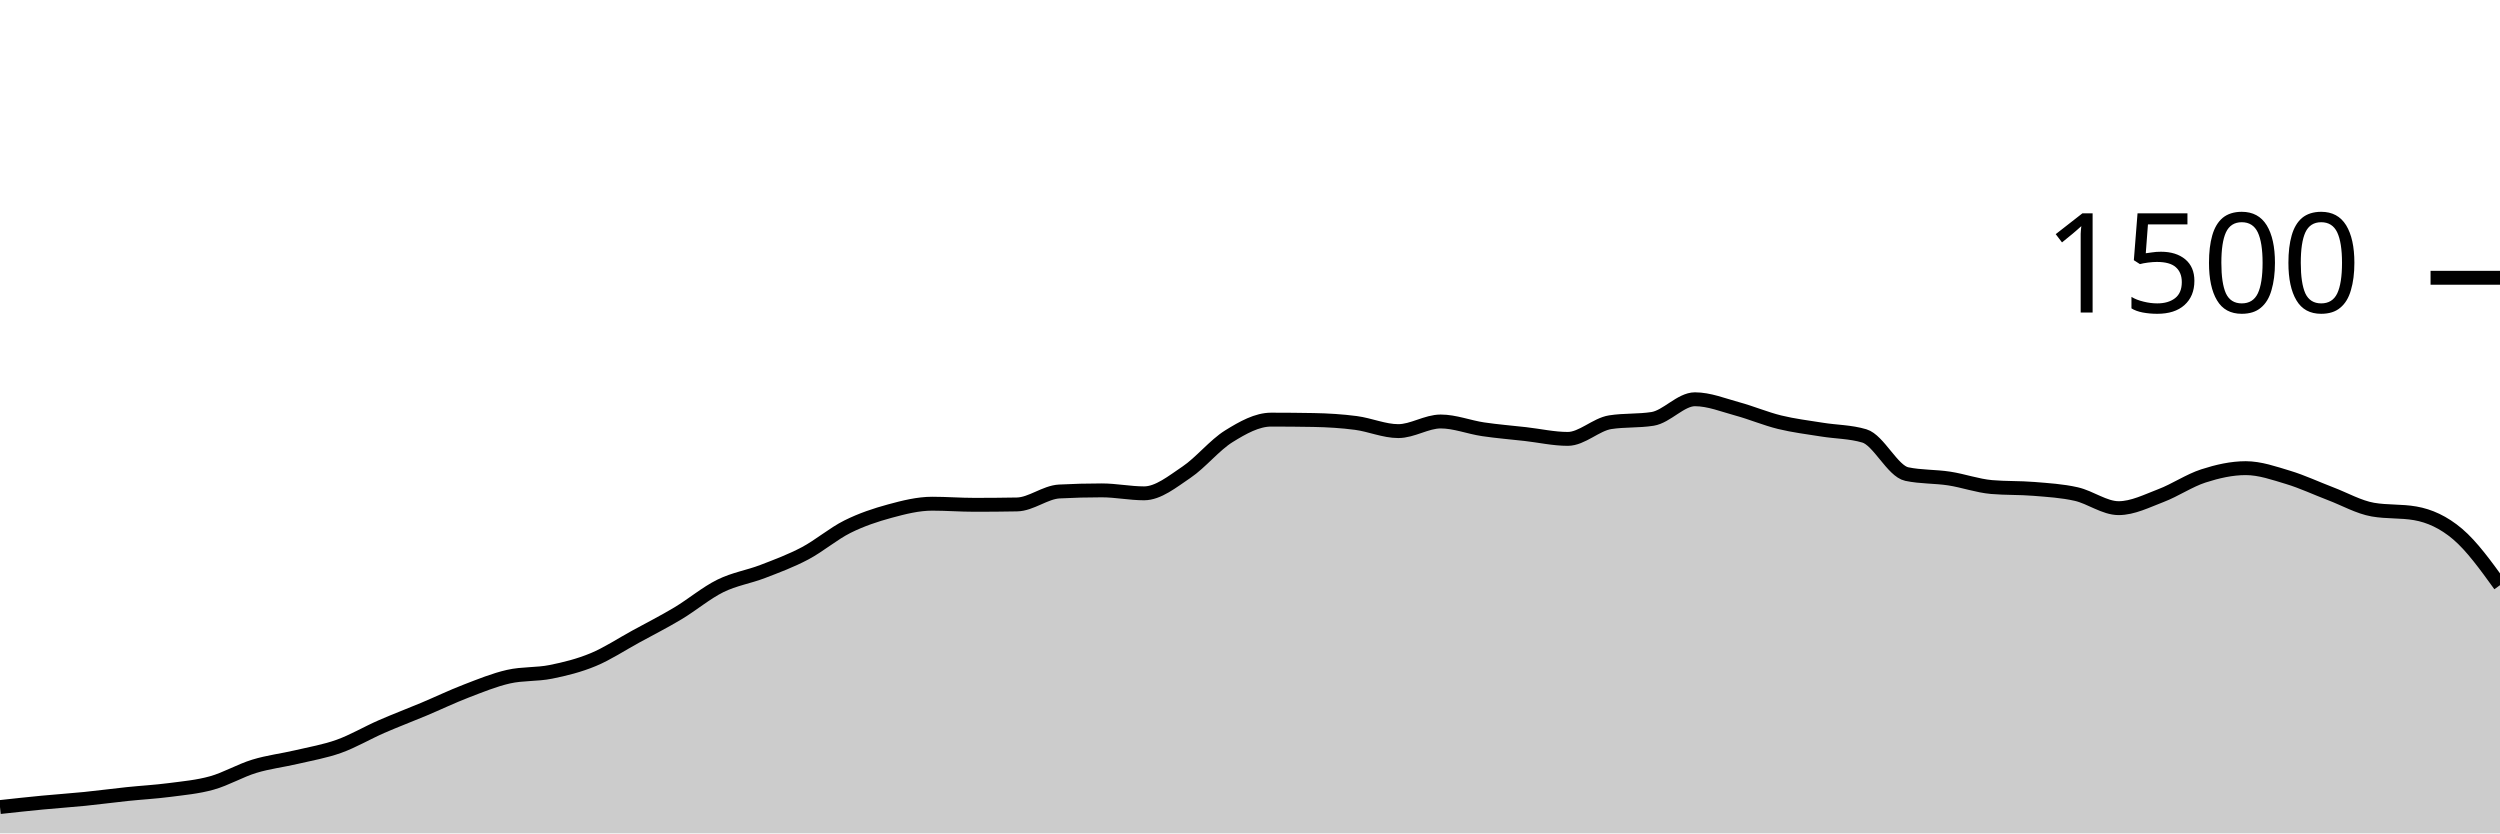
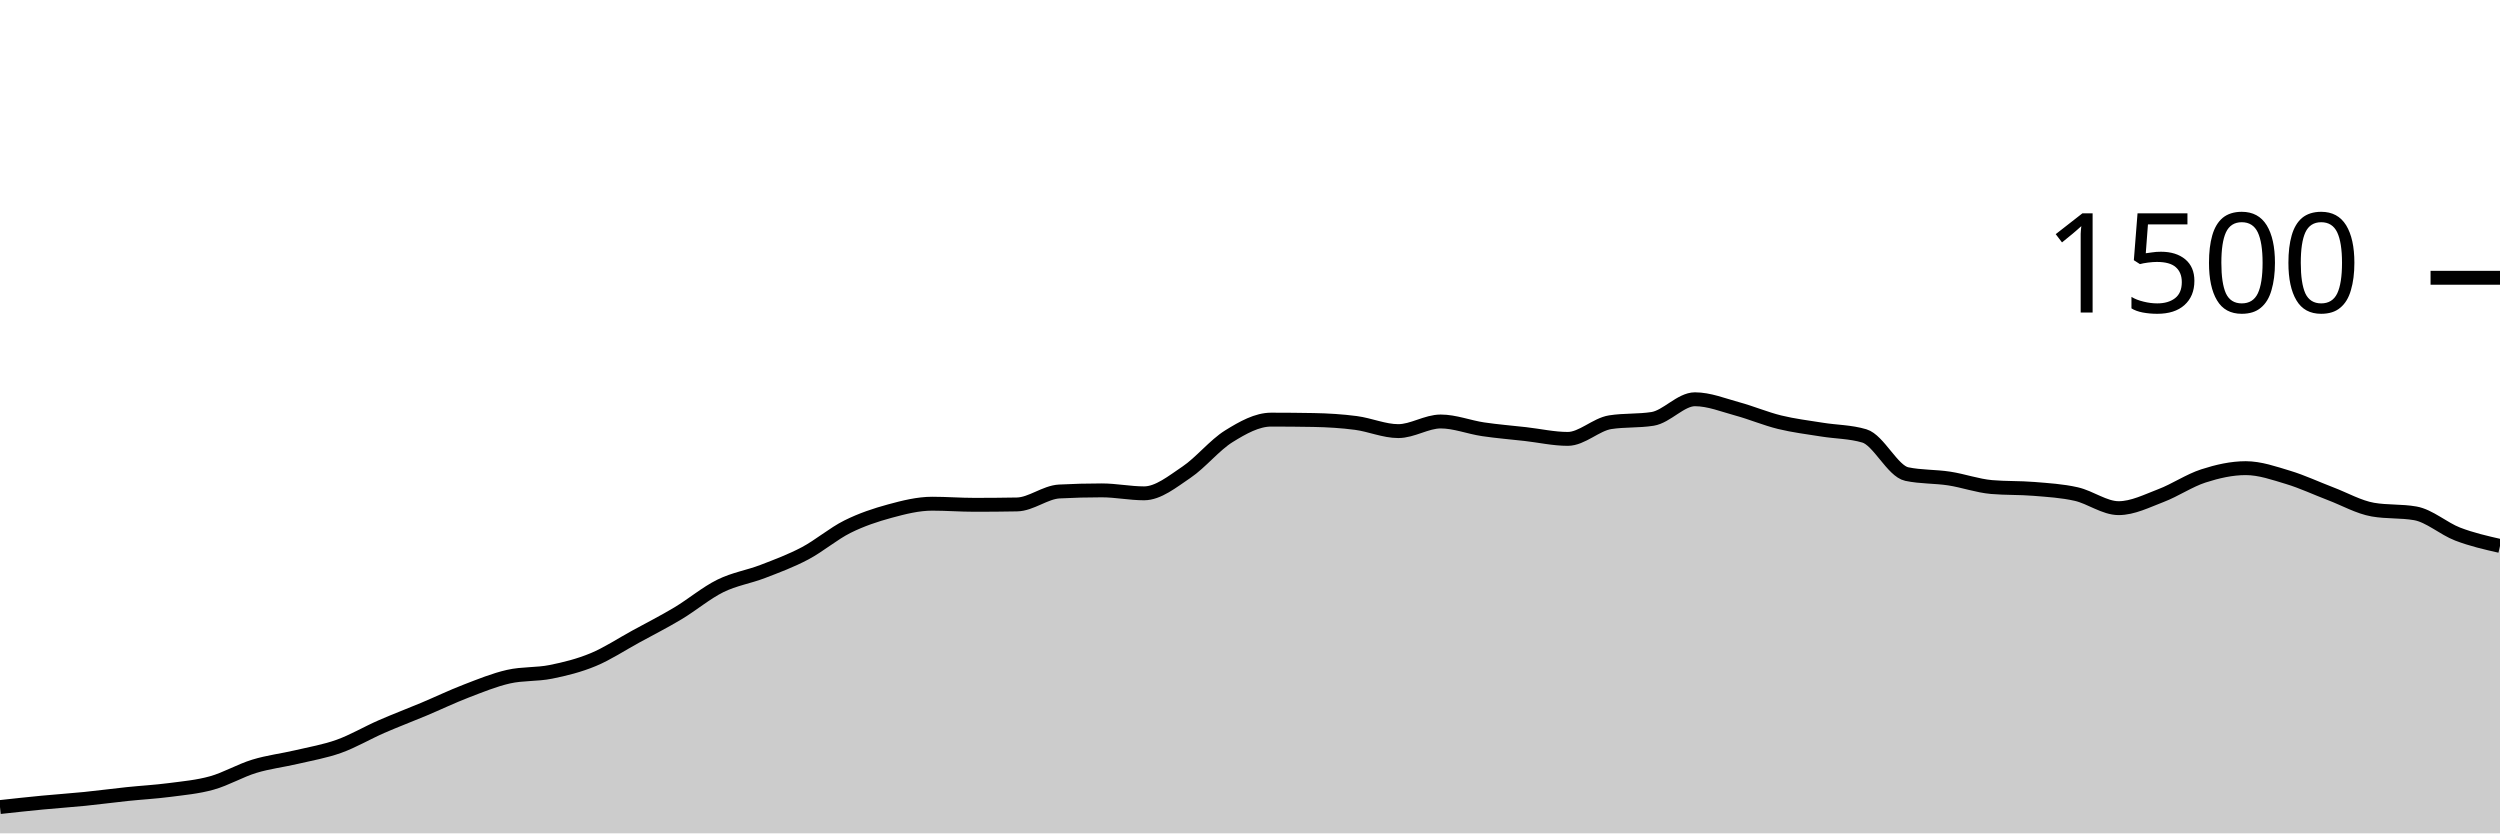
<svg xmlns="http://www.w3.org/2000/svg" viewBox="0 0 180 60">
  <g transform="translate(0,20)">
-     <path class="area" fill="rgba(0, 0, 0, 0.2)" d="M0,38.107C1.017,37.996,2.034,37.884,3.051,37.787C4.068,37.689,5.085,37.622,6.102,37.52C7.119,37.418,8.136,37.28,9.153,37.173C10.169,37.067,11.186,37.013,12.203,36.88C13.22,36.747,14.237,36.658,15.254,36.373C16.271,36.089,17.288,35.484,18.305,35.173C19.322,34.862,20.339,34.747,21.356,34.507C22.373,34.267,23.39,34.098,24.407,33.733C25.424,33.369,26.441,32.764,27.458,32.32C28.475,31.876,29.492,31.493,30.508,31.067C31.525,30.64,32.542,30.151,33.559,29.76C34.576,29.369,35.593,28.951,36.61,28.72C37.627,28.489,38.644,28.578,39.661,28.373C40.678,28.169,41.695,27.916,42.712,27.493C43.729,27.071,44.746,26.396,45.763,25.84C46.78,25.284,47.797,24.769,48.814,24.16C49.831,23.551,50.847,22.689,51.864,22.187C52.881,21.684,53.898,21.538,54.915,21.147C55.932,20.756,56.949,20.378,57.966,19.84C58.983,19.302,60,18.427,61.017,17.92C62.034,17.413,63.051,17.076,64.068,16.8C65.085,16.524,66.102,16.267,67.119,16.267C68.136,16.267,69.153,16.347,70.169,16.347C71.186,16.347,72.203,16.338,73.22,16.32C74.237,16.302,75.254,15.44,76.271,15.387C77.288,15.333,78.305,15.307,79.322,15.307C80.339,15.307,81.356,15.52,82.373,15.52C83.39,15.52,84.407,14.684,85.424,14C86.441,13.316,87.458,12.044,88.475,11.413C89.492,10.782,90.508,10.213,91.525,10.213C92.542,10.213,93.559,10.222,94.576,10.24C95.593,10.258,96.61,10.32,97.627,10.453C98.644,10.587,99.661,11.04,100.678,11.04C101.695,11.04,102.712,10.347,103.729,10.347C104.746,10.347,105.763,10.756,106.78,10.907C107.797,11.058,108.814,11.138,109.831,11.253C110.847,11.369,111.864,11.6,112.881,11.6C113.898,11.6,114.915,10.56,115.932,10.4C116.949,10.24,117.966,10.32,118.983,10.16C120,10,121.017,8.747,122.034,8.747C123.051,8.747,124.068,9.164,125.085,9.44C126.102,9.716,127.119,10.151,128.136,10.4C129.153,10.649,130.169,10.769,131.186,10.933C132.203,11.098,133.22,11.084,134.237,11.387C135.254,11.689,136.271,13.92,137.288,14.133C138.305,14.347,139.322,14.298,140.339,14.453C141.356,14.609,142.373,14.978,143.39,15.067C144.407,15.156,145.424,15.116,146.441,15.2C147.458,15.284,148.475,15.342,149.492,15.573C150.508,15.804,151.525,16.587,152.542,16.587C153.559,16.587,154.576,16.067,155.593,15.68C156.61,15.293,157.627,14.596,158.644,14.267C159.661,13.938,160.678,13.707,161.695,13.707C162.712,13.707,163.729,14.067,164.746,14.373C165.763,14.68,166.78,15.16,167.797,15.547C168.814,15.933,169.831,16.516,170.847,16.693C171.864,16.871,172.881,16.782,173.898,16.96C174.915,17.138,175.932,17.591,176.949,18.453C177.966,19.316,178.983,20.724,180,22.133L180,40C178.983,40,177.966,40,176.949,40C175.932,40,174.915,40,173.898,40C172.881,40,171.864,40,170.847,40C169.831,40,168.814,40,167.797,40C166.78,40,165.763,40,164.746,40C163.729,40,162.712,40,161.695,40C160.678,40,159.661,40,158.644,40C157.627,40,156.61,40,155.593,40C154.576,40,153.559,40,152.542,40C151.525,40,150.508,40,149.492,40C148.475,40,147.458,40,146.441,40C145.424,40,144.407,40,143.39,40C142.373,40,141.356,40,140.339,40C139.322,40,138.305,40,137.288,40C136.271,40,135.254,40,134.237,40C133.22,40,132.203,40,131.186,40C130.169,40,129.153,40,128.136,40C127.119,40,126.102,40,125.085,40C124.068,40,123.051,40,122.034,40C121.017,40,120,40,118.983,40C117.966,40,116.949,40,115.932,40C114.915,40,113.898,40,112.881,40C111.864,40,110.847,40,109.831,40C108.814,40,107.797,40,106.78,40C105.763,40,104.746,40,103.729,40C102.712,40,101.695,40,100.678,40C99.661,40,98.644,40,97.627,40C96.61,40,95.593,40,94.576,40C93.559,40,92.542,40,91.525,40C90.508,40,89.492,40,88.475,40C87.458,40,86.441,40,85.424,40C84.407,40,83.39,40,82.373,40C81.356,40,80.339,40,79.322,40C78.305,40,77.288,40,76.271,40C75.254,40,74.237,40,73.22,40C72.203,40,71.186,40,70.169,40C69.153,40,68.136,40,67.119,40C66.102,40,65.085,40,64.068,40C63.051,40,62.034,40,61.017,40C60,40,58.983,40,57.966,40C56.949,40,55.932,40,54.915,40C53.898,40,52.881,40,51.864,40C50.847,40,49.831,40,48.814,40C47.797,40,46.78,40,45.763,40C44.746,40,43.729,40,42.712,40C41.695,40,40.678,40,39.661,40C38.644,40,37.627,40,36.61,40C35.593,40,34.576,40,33.559,40C32.542,40,31.525,40,30.508,40C29.492,40,28.475,40,27.458,40C26.441,40,25.424,40,24.407,40C23.39,40,22.373,40,21.356,40C20.339,40,19.322,40,18.305,40C17.288,40,16.271,40,15.254,40C14.237,40,13.22,40,12.203,40C11.186,40,10.169,40,9.153,40C8.136,40,7.119,40,6.102,40C5.085,40,4.068,40,3.051,40C2.034,40,1.017,40,0,40Z" />
-     <path class="line" stroke="black" fill="none" d="M0,38.107C1.017,37.996,2.034,37.884,3.051,37.787C4.068,37.689,5.085,37.622,6.102,37.52C7.119,37.418,8.136,37.28,9.153,37.173C10.169,37.067,11.186,37.013,12.203,36.88C13.22,36.747,14.237,36.658,15.254,36.373C16.271,36.089,17.288,35.484,18.305,35.173C19.322,34.862,20.339,34.747,21.356,34.507C22.373,34.267,23.39,34.098,24.407,33.733C25.424,33.369,26.441,32.764,27.458,32.32C28.475,31.876,29.492,31.493,30.508,31.067C31.525,30.64,32.542,30.151,33.559,29.76C34.576,29.369,35.593,28.951,36.61,28.72C37.627,28.489,38.644,28.578,39.661,28.373C40.678,28.169,41.695,27.916,42.712,27.493C43.729,27.071,44.746,26.396,45.763,25.84C46.78,25.284,47.797,24.769,48.814,24.16C49.831,23.551,50.847,22.689,51.864,22.187C52.881,21.684,53.898,21.538,54.915,21.147C55.932,20.756,56.949,20.378,57.966,19.84C58.983,19.302,60,18.427,61.017,17.92C62.034,17.413,63.051,17.076,64.068,16.8C65.085,16.524,66.102,16.267,67.119,16.267C68.136,16.267,69.153,16.347,70.169,16.347C71.186,16.347,72.203,16.338,73.22,16.32C74.237,16.302,75.254,15.44,76.271,15.387C77.288,15.333,78.305,15.307,79.322,15.307C80.339,15.307,81.356,15.52,82.373,15.52C83.39,15.52,84.407,14.684,85.424,14C86.441,13.316,87.458,12.044,88.475,11.413C89.492,10.782,90.508,10.213,91.525,10.213C92.542,10.213,93.559,10.222,94.576,10.24C95.593,10.258,96.61,10.32,97.627,10.453C98.644,10.587,99.661,11.04,100.678,11.04C101.695,11.04,102.712,10.347,103.729,10.347C104.746,10.347,105.763,10.756,106.78,10.907C107.797,11.058,108.814,11.138,109.831,11.253C110.847,11.369,111.864,11.6,112.881,11.6C113.898,11.6,114.915,10.56,115.932,10.4C116.949,10.24,117.966,10.32,118.983,10.16C120,10,121.017,8.747,122.034,8.747C123.051,8.747,124.068,9.164,125.085,9.44C126.102,9.716,127.119,10.151,128.136,10.4C129.153,10.649,130.169,10.769,131.186,10.933C132.203,11.098,133.22,11.084,134.237,11.387C135.254,11.689,136.271,13.92,137.288,14.133C138.305,14.347,139.322,14.298,140.339,14.453C141.356,14.609,142.373,14.978,143.39,15.067C144.407,15.156,145.424,15.116,146.441,15.2C147.458,15.284,148.475,15.342,149.492,15.573C150.508,15.804,151.525,16.587,152.542,16.587C153.559,16.587,154.576,16.067,155.593,15.68C156.61,15.293,157.627,14.596,158.644,14.267C159.661,13.938,160.678,13.707,161.695,13.707C162.712,13.707,163.729,14.067,164.746,14.373C165.763,14.68,166.78,15.16,167.797,15.547C168.814,15.933,169.831,16.516,170.847,16.693C171.864,16.871,172.881,16.782,173.898,16.96C174.915,17.138,175.932,17.591,176.949,18.453C177.966,19.316,178.983,20.724,180,22.133" />
+     <path class="area" fill="rgba(0, 0, 0, 0.2)" d="M0,38.107C1.017,37.996,2.034,37.884,3.051,37.787C4.068,37.689,5.085,37.622,6.102,37.52C7.119,37.418,8.136,37.28,9.153,37.173C10.169,37.067,11.186,37.013,12.203,36.88C13.22,36.747,14.237,36.658,15.254,36.373C16.271,36.089,17.288,35.484,18.305,35.173C19.322,34.862,20.339,34.747,21.356,34.507C22.373,34.267,23.39,34.098,24.407,33.733C25.424,33.369,26.441,32.764,27.458,32.32C28.475,31.876,29.492,31.493,30.508,31.067C31.525,30.64,32.542,30.151,33.559,29.76C34.576,29.369,35.593,28.951,36.61,28.72C37.627,28.489,38.644,28.578,39.661,28.373C40.678,28.169,41.695,27.916,42.712,27.493C43.729,27.071,44.746,26.396,45.763,25.84C46.78,25.284,47.797,24.769,48.814,24.16C49.831,23.551,50.847,22.689,51.864,22.187C52.881,21.684,53.898,21.538,54.915,21.147C55.932,20.756,56.949,20.378,57.966,19.84C58.983,19.302,60,18.427,61.017,17.92C62.034,17.413,63.051,17.076,64.068,16.8C65.085,16.524,66.102,16.267,67.119,16.267C68.136,16.267,69.153,16.347,70.169,16.347C71.186,16.347,72.203,16.338,73.22,16.32C74.237,16.302,75.254,15.44,76.271,15.387C77.288,15.333,78.305,15.307,79.322,15.307C80.339,15.307,81.356,15.52,82.373,15.52C83.39,15.52,84.407,14.684,85.424,14C86.441,13.316,87.458,12.044,88.475,11.413C89.492,10.782,90.508,10.213,91.525,10.213C92.542,10.213,93.559,10.222,94.576,10.24C95.593,10.258,96.61,10.32,97.627,10.453C98.644,10.587,99.661,11.04,100.678,11.04C101.695,11.04,102.712,10.347,103.729,10.347C104.746,10.347,105.763,10.756,106.78,10.907C107.797,11.058,108.814,11.138,109.831,11.253C110.847,11.369,111.864,11.6,112.881,11.6C113.898,11.6,114.915,10.56,115.932,10.4C116.949,10.24,117.966,10.32,118.983,10.16C120,10,121.017,8.747,122.034,8.747C123.051,8.747,124.068,9.164,125.085,9.44C126.102,9.716,127.119,10.151,128.136,10.4C129.153,10.649,130.169,10.769,131.186,10.933C132.203,11.098,133.22,11.084,134.237,11.387C135.254,11.689,136.271,13.92,137.288,14.133C138.305,14.347,139.322,14.298,140.339,14.453C141.356,14.609,142.373,14.978,143.39,15.067C144.407,15.156,145.424,15.116,146.441,15.2C147.458,15.284,148.475,15.342,149.492,15.573C150.508,15.804,151.525,16.587,152.542,16.587C153.559,16.587,154.576,16.067,155.593,15.68C156.61,15.293,157.627,14.596,158.644,14.267C159.661,13.938,160.678,13.707,161.695,13.707C162.712,13.707,163.729,14.067,164.746,14.373C165.763,14.68,166.78,15.16,167.797,15.547C168.814,15.933,169.831,16.516,170.847,16.693C171.864,16.871,172.881,16.782,173.898,16.96C174.915,17.138,175.932,18.062,176.949,18.453C177.966,18.844,178.983,19.076,180,19.307L180,40C178.983,40,177.966,40,176.949,40C175.932,40,174.915,40,173.898,40C172.881,40,171.864,40,170.847,40C169.831,40,168.814,40,167.797,40C166.78,40,165.763,40,164.746,40C163.729,40,162.712,40,161.695,40C160.678,40,159.661,40,158.644,40C157.627,40,156.61,40,155.593,40C154.576,40,153.559,40,152.542,40C151.525,40,150.508,40,149.492,40C148.475,40,147.458,40,146.441,40C145.424,40,144.407,40,143.39,40C142.373,40,141.356,40,140.339,40C139.322,40,138.305,40,137.288,40C136.271,40,135.254,40,134.237,40C133.22,40,132.203,40,131.186,40C130.169,40,129.153,40,128.136,40C127.119,40,126.102,40,125.085,40C124.068,40,123.051,40,122.034,40C121.017,40,120,40,118.983,40C117.966,40,116.949,40,115.932,40C114.915,40,113.898,40,112.881,40C111.864,40,110.847,40,109.831,40C108.814,40,107.797,40,106.78,40C105.763,40,104.746,40,103.729,40C102.712,40,101.695,40,100.678,40C99.661,40,98.644,40,97.627,40C96.61,40,95.593,40,94.576,40C93.559,40,92.542,40,91.525,40C90.508,40,89.492,40,88.475,40C87.458,40,86.441,40,85.424,40C84.407,40,83.39,40,82.373,40C81.356,40,80.339,40,79.322,40C78.305,40,77.288,40,76.271,40C75.254,40,74.237,40,73.22,40C72.203,40,71.186,40,70.169,40C69.153,40,68.136,40,67.119,40C66.102,40,65.085,40,64.068,40C63.051,40,62.034,40,61.017,40C60,40,58.983,40,57.966,40C56.949,40,55.932,40,54.915,40C53.898,40,52.881,40,51.864,40C50.847,40,49.831,40,48.814,40C47.797,40,46.78,40,45.763,40C44.746,40,43.729,40,42.712,40C41.695,40,40.678,40,39.661,40C38.644,40,37.627,40,36.61,40C35.593,40,34.576,40,33.559,40C32.542,40,31.525,40,30.508,40C29.492,40,28.475,40,27.458,40C26.441,40,25.424,40,24.407,40C23.39,40,22.373,40,21.356,40C20.339,40,19.322,40,18.305,40C17.288,40,16.271,40,15.254,40C14.237,40,13.22,40,12.203,40C11.186,40,10.169,40,9.153,40C8.136,40,7.119,40,6.102,40C5.085,40,4.068,40,3.051,40C2.034,40,1.017,40,0,40Z" />
+     <path class="line" stroke="black" fill="none" d="M0,38.107C1.017,37.996,2.034,37.884,3.051,37.787C4.068,37.689,5.085,37.622,6.102,37.52C7.119,37.418,8.136,37.28,9.153,37.173C10.169,37.067,11.186,37.013,12.203,36.88C13.22,36.747,14.237,36.658,15.254,36.373C16.271,36.089,17.288,35.484,18.305,35.173C19.322,34.862,20.339,34.747,21.356,34.507C22.373,34.267,23.39,34.098,24.407,33.733C25.424,33.369,26.441,32.764,27.458,32.32C28.475,31.876,29.492,31.493,30.508,31.067C31.525,30.64,32.542,30.151,33.559,29.76C34.576,29.369,35.593,28.951,36.61,28.72C37.627,28.489,38.644,28.578,39.661,28.373C40.678,28.169,41.695,27.916,42.712,27.493C43.729,27.071,44.746,26.396,45.763,25.84C46.78,25.284,47.797,24.769,48.814,24.16C49.831,23.551,50.847,22.689,51.864,22.187C52.881,21.684,53.898,21.538,54.915,21.147C55.932,20.756,56.949,20.378,57.966,19.84C58.983,19.302,60,18.427,61.017,17.92C62.034,17.413,63.051,17.076,64.068,16.8C65.085,16.524,66.102,16.267,67.119,16.267C68.136,16.267,69.153,16.347,70.169,16.347C71.186,16.347,72.203,16.338,73.22,16.32C74.237,16.302,75.254,15.44,76.271,15.387C77.288,15.333,78.305,15.307,79.322,15.307C80.339,15.307,81.356,15.52,82.373,15.52C83.39,15.52,84.407,14.684,85.424,14C86.441,13.316,87.458,12.044,88.475,11.413C89.492,10.782,90.508,10.213,91.525,10.213C92.542,10.213,93.559,10.222,94.576,10.24C95.593,10.258,96.61,10.32,97.627,10.453C98.644,10.587,99.661,11.04,100.678,11.04C101.695,11.04,102.712,10.347,103.729,10.347C104.746,10.347,105.763,10.756,106.78,10.907C107.797,11.058,108.814,11.138,109.831,11.253C110.847,11.369,111.864,11.6,112.881,11.6C113.898,11.6,114.915,10.56,115.932,10.4C116.949,10.24,117.966,10.32,118.983,10.16C120,10,121.017,8.747,122.034,8.747C123.051,8.747,124.068,9.164,125.085,9.44C126.102,9.716,127.119,10.151,128.136,10.4C129.153,10.649,130.169,10.769,131.186,10.933C132.203,11.098,133.22,11.084,134.237,11.387C135.254,11.689,136.271,13.92,137.288,14.133C138.305,14.347,139.322,14.298,140.339,14.453C141.356,14.609,142.373,14.978,143.39,15.067C144.407,15.156,145.424,15.116,146.441,15.2C147.458,15.284,148.475,15.342,149.492,15.573C150.508,15.804,151.525,16.587,152.542,16.587C153.559,16.587,154.576,16.067,155.593,15.68C156.61,15.293,157.627,14.596,158.644,14.267C159.661,13.938,160.678,13.707,161.695,13.707C162.712,13.707,163.729,14.067,164.746,14.373C165.763,14.68,166.78,15.16,167.797,15.547C168.814,15.933,169.831,16.516,170.847,16.693C171.864,16.871,172.881,16.782,173.898,16.96C174.915,17.138,175.932,18.062,176.949,18.453C177.966,18.844,178.983,19.076,180,19.307" />
    <path class="axis-ceiling" stroke-width="1" stroke="black" fill="none" d="M175,0L180,0" />
    <text class="axis-ceiling-label" font-family="sans-serif" text-anchor="end" font-size="10px" x="170" y="2.5">1500</text>
  </g>
</svg>
